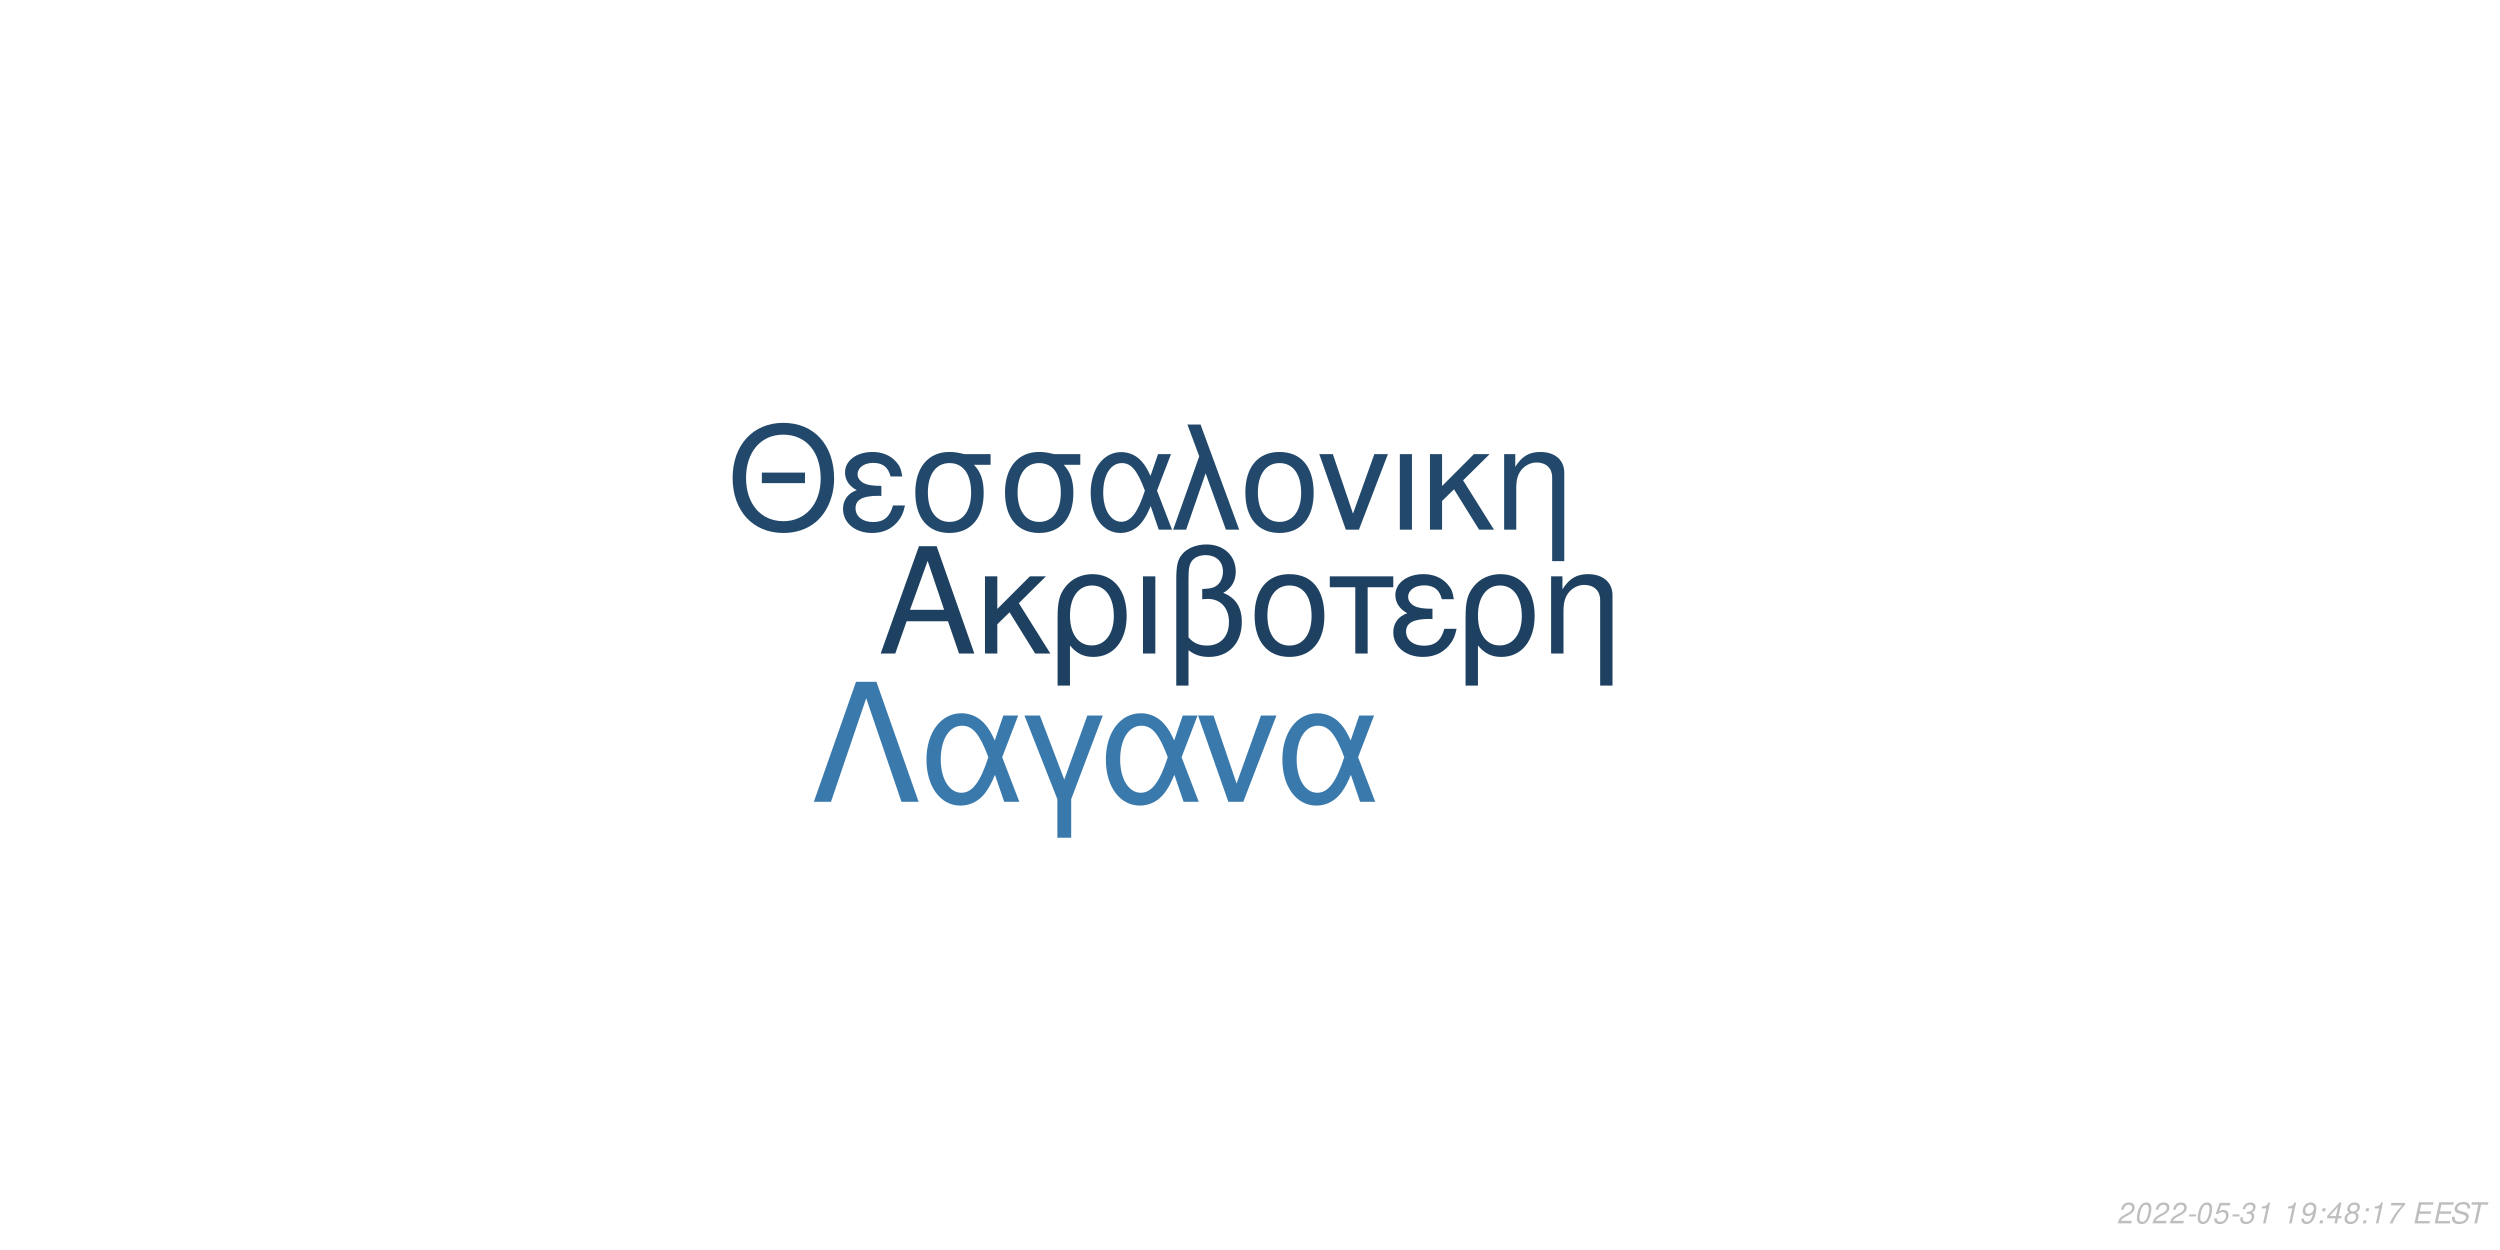
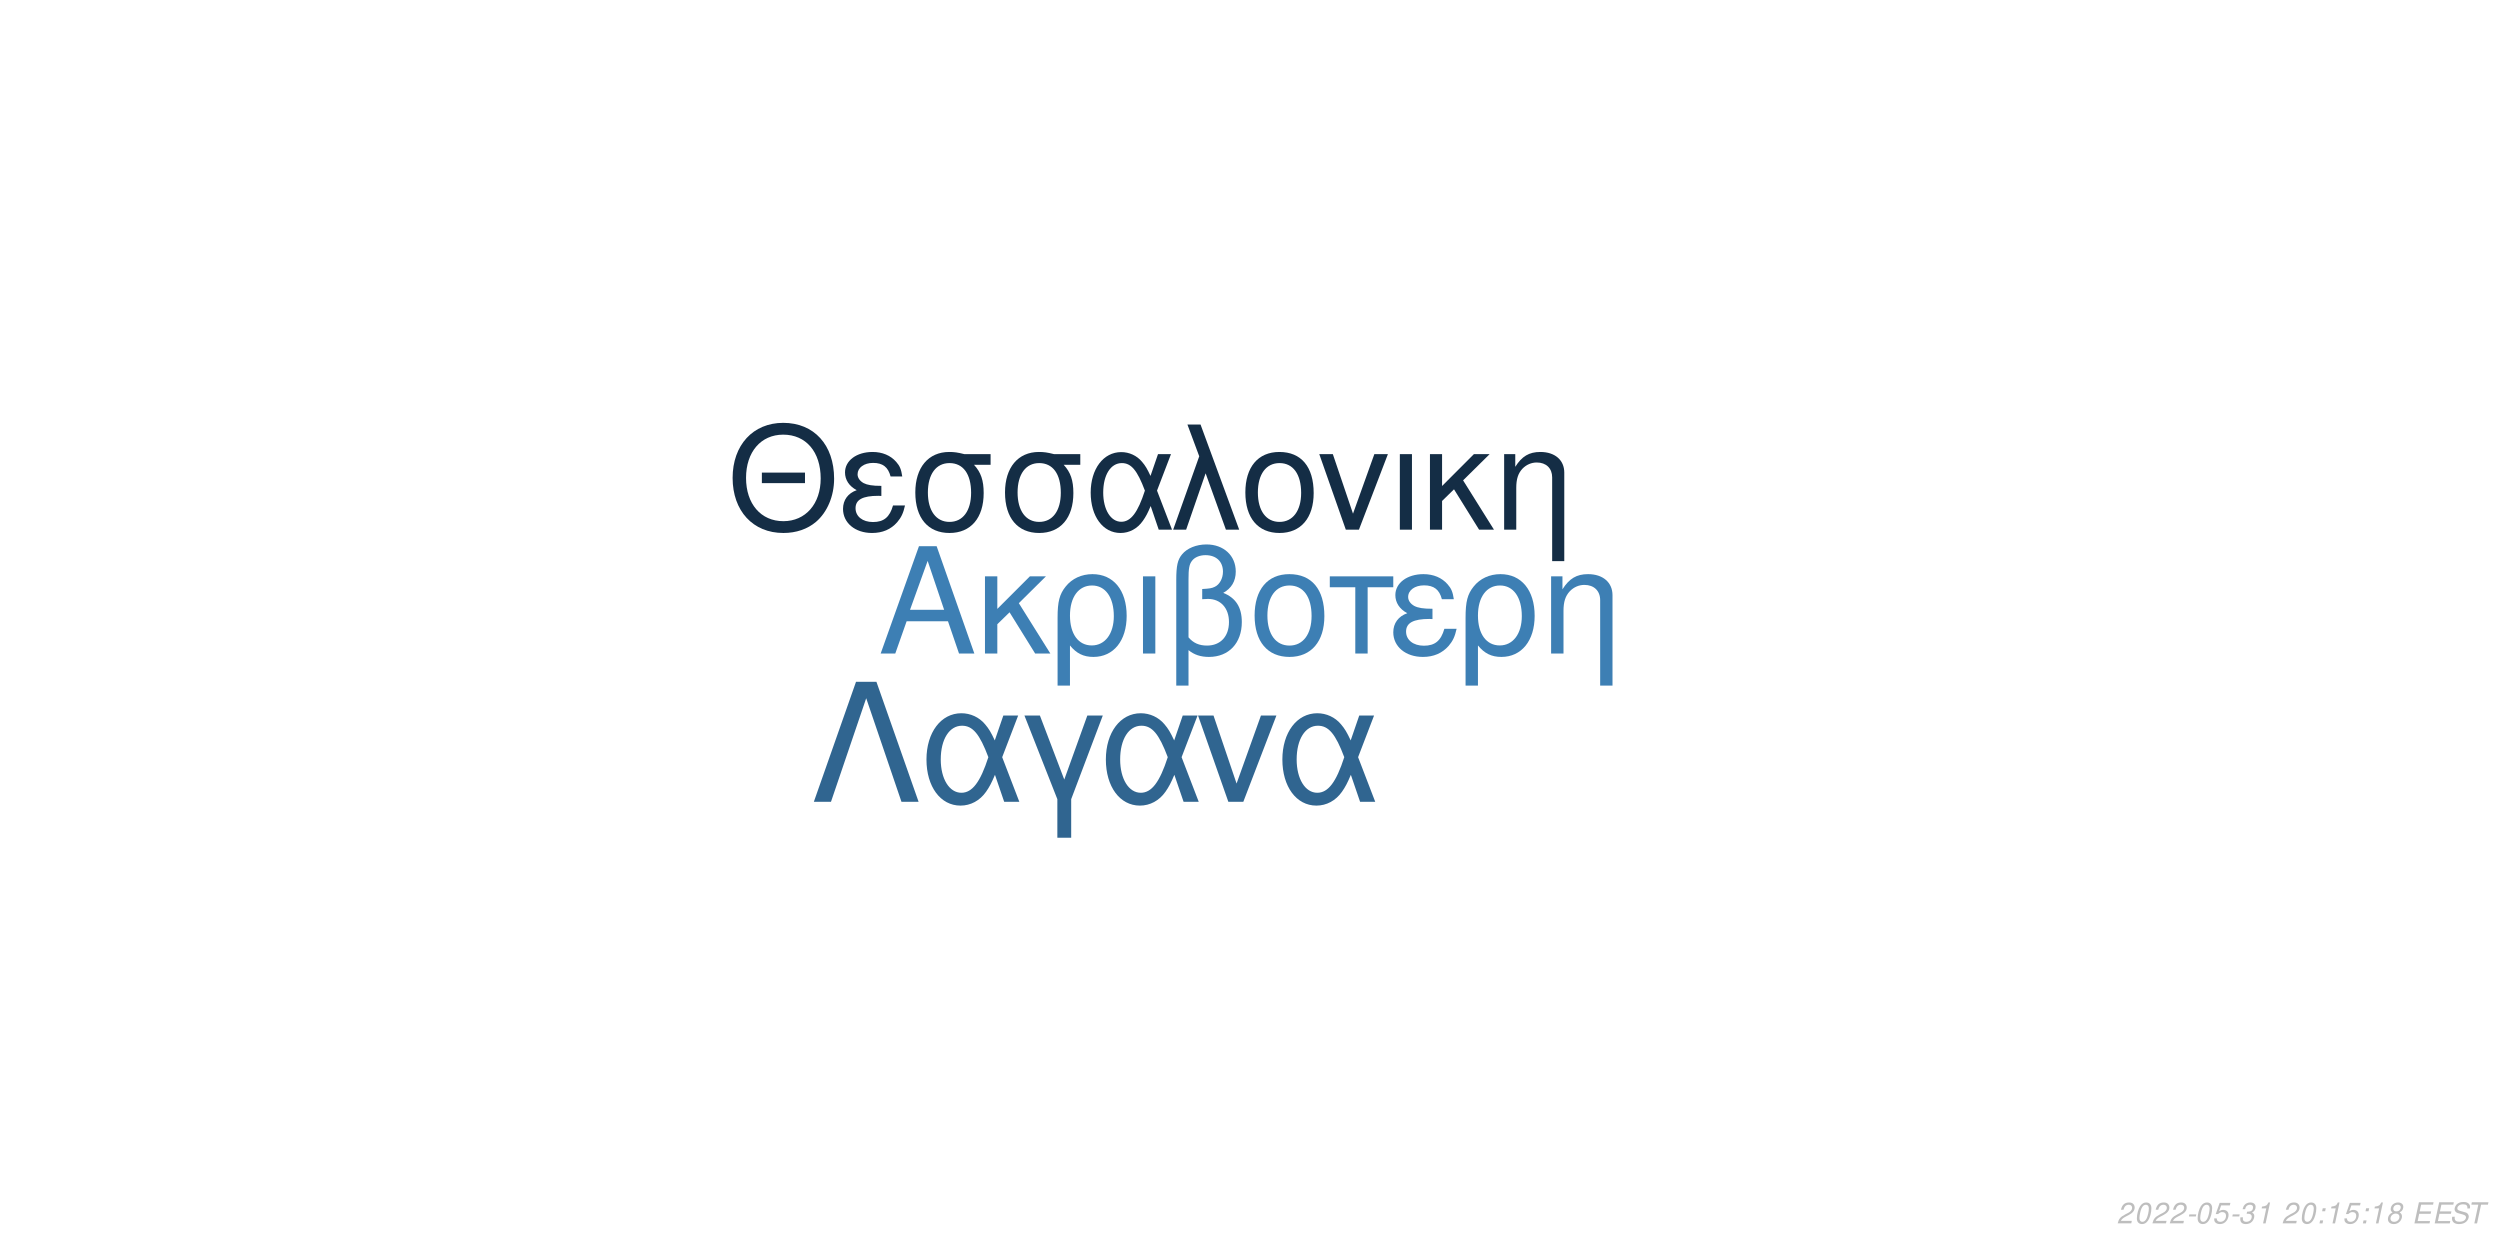
<svg xmlns="http://www.w3.org/2000/svg" xmlns:xlink="http://www.w3.org/1999/xlink" width="864pt" height="432pt" viewBox="0 0 864 432" version="1.1">
  <defs>
    <g>
      <symbol overflow="visible" id="glyph0-0">
        <path style="stroke:none;" d="" />
      </symbol>
      <symbol overflow="visible" id="glyph0-1">
        <path style="stroke:none;" d="M 24.125 -11.141 L 27.938 0 L 33.234 0 L 20.203 -37.094 L 14.094 -37.094 L 0.859 0 L 5.906 0 L 9.828 -11.141 Z M 22.797 -15.109 L 11 -15.109 L 17.094 -32.016 Z M 22.797 -15.109 " />
      </symbol>
      <symbol overflow="visible" id="glyph0-2">
        <path style="stroke:none;" d="M 7.172 -15.422 L 7.172 -26.672 L 2.906 -26.672 L 2.906 0 L 7.172 0 L 7.172 -10.125 L 11.406 -14.25 L 20.25 0 L 25.5 0 L 14.609 -17.406 L 23.969 -26.672 L 18.422 -26.672 Z M 7.172 -15.422 " />
      </symbol>
      <symbol overflow="visible" id="glyph0-3">
        <path style="stroke:none;" d="M 3 11.094 L 7.281 11.094 L 7.281 -2.797 C 9.516 -0.047 11.953 1.172 15.375 1.172 C 22.344 1.172 26.875 -4.422 26.875 -13.031 C 26.875 -21.891 22.297 -27.438 15.062 -27.438 C 11.297 -27.438 7.984 -25.906 5.797 -23.156 C 3.672 -20.516 3 -17.969 3 -12.359 Z M 14.906 -23.516 C 19.547 -23.516 22.438 -19.438 22.438 -12.922 C 22.438 -6.812 19.391 -2.797 14.812 -2.797 C 10.172 -2.797 7.281 -6.766 7.281 -13.125 C 7.281 -19.484 10.234 -23.516 14.906 -23.516 Z M 14.906 -23.516 " />
      </symbol>
      <symbol overflow="visible" id="glyph0-4">
        <path style="stroke:none;" d="M 3.516 0 L 7.781 0 L 7.781 -26.672 L 3.516 -26.672 Z M 3.516 0 " />
      </symbol>
      <symbol overflow="visible" id="glyph0-5">
        <path style="stroke:none;" d="M 4.016 11.094 L 8.25 11.094 L 8.25 -1.172 C 10.172 0.406 12.422 1.172 15.312 1.172 C 22.188 1.172 26.672 -3.609 26.672 -10.891 C 26.672 -15.984 24.578 -19.234 20.25 -20.969 C 23.109 -22.547 24.578 -25.031 24.578 -28.344 C 24.578 -33.844 20.406 -37.703 14.453 -37.703 C 10.938 -37.703 7.734 -36.391 6 -34.25 C 4.484 -32.422 4.016 -30.328 4.016 -25.391 Z M 8.25 -25.656 C 8.25 -29.359 8.5 -30.844 9.469 -32.062 C 10.375 -33.281 12.156 -34 14.094 -34 C 17.812 -34 20.156 -31.812 20.156 -28.297 C 20.156 -25.953 18.984 -23.812 17.297 -23.047 C 16.281 -22.547 15.469 -22.438 12.984 -22.297 L 12.984 -18.781 C 13.734 -18.828 14.344 -18.875 14.969 -18.875 C 19.344 -18.875 22.234 -15.719 22.234 -10.891 C 22.234 -5.906 19.281 -2.75 14.656 -2.75 C 11.953 -2.75 9.922 -3.609 8.25 -5.594 Z M 8.25 -25.656 " />
      </symbol>
      <symbol overflow="visible" id="glyph0-6">
        <path style="stroke:none;" d="M 14.094 -27.438 C 6.562 -27.438 2.094 -22.094 2.094 -13.125 C 2.094 -4.125 6.562 1.172 14.141 1.172 C 21.672 1.172 26.203 -4.172 26.203 -12.922 C 26.203 -22.188 21.828 -27.438 14.094 -27.438 Z M 14.141 -23.516 C 18.938 -23.516 21.781 -19.594 21.781 -12.984 C 21.781 -6.672 18.828 -2.75 14.141 -2.75 C 9.422 -2.75 6.516 -6.672 6.516 -13.125 C 6.516 -19.594 9.422 -23.516 14.141 -23.516 Z M 14.141 -23.516 " />
      </symbol>
      <symbol overflow="visible" id="glyph0-7">
        <path style="stroke:none;" d="M 7.891 0 L 12.156 0 L 12.156 -22.906 L 21.016 -22.906 L 21.016 -26.672 L -0.922 -26.672 L -0.922 -22.906 L 7.891 -22.906 Z M 7.891 0 " />
      </symbol>
      <symbol overflow="visible" id="glyph0-8">
        <path style="stroke:none;" d="M 14.562 -15.469 C 11.344 -15.469 9.562 -15.781 8.297 -16.438 C 6.922 -17.203 6.156 -18.328 6.156 -19.547 C 6.156 -21.891 8.453 -23.562 11.656 -23.562 C 15.062 -23.562 16.953 -22.094 17.812 -18.781 L 21.938 -18.781 C 21.578 -21.266 21.062 -22.5 19.797 -23.922 C 17.812 -26.203 14.906 -27.438 11.453 -27.438 C 5.797 -27.438 1.734 -24.375 1.734 -20.203 C 1.734 -17.609 3.156 -15.375 5.859 -13.938 C 2.797 -12.875 1.016 -10.484 1.016 -7.328 C 1.016 -2.391 5.297 1.172 11.25 1.172 C 14.969 1.172 17.906 -0.109 20.156 -2.641 C 21.578 -4.328 22.297 -5.797 22.906 -8.547 L 18.672 -8.547 C 17.5 -4.422 15.422 -2.703 11.609 -2.703 C 7.938 -2.703 5.438 -4.688 5.438 -7.578 C 5.438 -10.578 7.938 -11.953 13.484 -11.953 C 13.641 -11.953 14.094 -11.953 14.562 -11.906 Z M 14.562 -15.469 " />
      </symbol>
      <symbol overflow="visible" id="glyph0-9">
        <path style="stroke:none;" d="M 3.562 -26.672 L 3.562 0 L 7.844 0 L 7.844 -14.703 C 7.844 -17.906 8.5 -19.891 10.031 -21.531 C 11.406 -22.953 13.188 -23.719 15.062 -23.719 C 18.375 -23.719 20.516 -21.672 20.516 -18.469 L 20.516 11.094 L 24.781 11.094 L 24.781 -20.156 C 24.781 -24.578 21.469 -27.438 16.328 -27.438 C 12.359 -27.438 9.828 -25.906 7.484 -22.188 L 7.484 -26.672 Z M 3.562 -26.672 " />
      </symbol>
      <symbol overflow="visible" id="glyph1-0">
        <path style="stroke:none;" d="" />
      </symbol>
      <symbol overflow="visible" id="glyph1-1">
        <path style="stroke:none;" d="M 26.859 -19.734 L 11.953 -19.734 L 11.953 -16.094 L 26.859 -16.094 Z M 19.328 -36.922 C 8.922 -36.922 1.844 -29.25 1.844 -17.891 C 1.844 -6.484 8.875 1.141 19.391 1.141 C 23.812 1.141 27.703 -0.203 30.641 -2.688 C 34.578 -6.031 36.922 -11.656 36.922 -17.594 C 36.922 -29.297 30 -36.922 19.328 -36.922 Z M 19.328 -32.844 C 27.203 -32.844 32.281 -26.906 32.281 -17.688 C 32.281 -8.922 27.062 -2.938 19.391 -2.938 C 11.609 -2.938 6.484 -8.922 6.484 -17.891 C 6.484 -26.859 11.609 -32.844 19.328 -32.844 Z M 19.328 -32.844 " />
      </symbol>
      <symbol overflow="visible" id="glyph1-2">
        <path style="stroke:none;" d="M 14.25 -15.141 C 11.109 -15.141 9.375 -15.453 8.125 -16.094 C 6.781 -16.844 6.031 -17.938 6.031 -19.141 C 6.031 -21.422 8.266 -23.078 11.406 -23.078 C 14.75 -23.078 16.594 -21.625 17.438 -18.391 L 21.469 -18.391 C 21.125 -20.828 20.625 -22.031 19.391 -23.422 C 17.438 -25.656 14.594 -26.859 11.219 -26.859 C 5.688 -26.859 1.688 -23.875 1.688 -19.781 C 1.688 -17.234 3.094 -15.047 5.734 -13.656 C 2.734 -12.609 1 -10.266 1 -7.172 C 1 -2.344 5.188 1.141 11.016 1.141 C 14.656 1.141 17.547 -0.094 19.734 -2.594 C 21.125 -4.234 21.828 -5.688 22.422 -8.375 L 18.281 -8.375 C 17.141 -4.328 15.094 -2.641 11.359 -2.641 C 7.766 -2.641 5.328 -4.578 5.328 -7.422 C 5.328 -10.359 7.766 -11.703 13.203 -11.703 C 13.359 -11.703 13.797 -11.703 14.25 -11.656 Z M 14.25 -15.141 " />
      </symbol>
      <symbol overflow="visible" id="glyph1-3">
        <path style="stroke:none;" d="M 29 -26.109 L 19.938 -26.109 C 17.594 -26.703 16.438 -26.859 14.703 -26.859 C 7.469 -26.859 2.984 -21.469 2.984 -12.859 C 2.984 -4.031 7.375 1.141 14.797 1.141 C 22.172 1.141 26.609 -4.078 26.609 -12.656 C 26.609 -17.047 25.656 -19.828 23.266 -22.422 L 29 -22.422 Z M 14.797 -23.016 C 19.531 -23.016 22.266 -19.234 22.266 -12.75 C 22.266 -6.531 19.438 -2.688 14.797 -2.688 C 10.172 -2.688 7.328 -6.531 7.328 -12.859 C 7.328 -19.188 10.172 -23.016 14.797 -23.016 Z M 14.797 -23.016 " />
      </symbol>
      <symbol overflow="visible" id="glyph1-4">
        <path style="stroke:none;" d="M 29.344 -26.109 L 24.859 -26.109 L 22.266 -18.578 C 21.125 -21.031 20.484 -22.125 19.328 -23.469 C 17.547 -25.609 14.906 -26.812 12.156 -26.812 C 5.984 -26.812 1.594 -20.984 1.594 -12.812 C 1.594 -4.578 5.828 1.141 11.906 1.141 C 14.953 1.141 17.734 -0.344 19.625 -3.047 C 20.672 -4.531 21.281 -5.688 22.328 -8.172 L 25.109 0 L 29.703 0 L 24.516 -13.5 Z M 20.328 -13.5 C 17.891 -5.922 15.453 -2.734 12.156 -2.734 C 8.516 -2.734 5.922 -6.922 5.922 -12.812 C 5.922 -18.938 8.516 -23.016 12.359 -23.016 C 15.594 -23.016 17.688 -20.531 20.328 -13.5 Z M 20.328 -13.5 " />
      </symbol>
      <symbol overflow="visible" id="glyph1-5">
        <path style="stroke:none;" d="M 1.094 0 L 5.578 0 L 12.312 -19.484 L 19.328 0 L 23.922 0 L 10.562 -36.328 L 6.031 -36.328 L 10.109 -25.359 Z M 1.094 0 " />
      </symbol>
      <symbol overflow="visible" id="glyph1-6">
        <path style="stroke:none;" d="M 13.797 -26.859 C 6.422 -26.859 2.047 -21.625 2.047 -12.859 C 2.047 -4.031 6.422 1.141 13.859 1.141 C 21.234 1.141 25.656 -4.078 25.656 -12.656 C 25.656 -21.719 21.375 -26.859 13.797 -26.859 Z M 13.859 -23.016 C 18.531 -23.016 21.328 -19.188 21.328 -12.703 C 21.328 -6.531 18.438 -2.688 13.859 -2.688 C 9.219 -2.688 6.375 -6.531 6.375 -12.859 C 6.375 -19.188 9.219 -23.016 13.859 -23.016 Z M 13.859 -23.016 " />
      </symbol>
      <symbol overflow="visible" id="glyph1-7">
        <path style="stroke:none;" d="M 14.297 0 L 24.312 -26.109 L 19.625 -26.109 L 12.25 -5.531 L 5.281 -26.109 L 0.594 -26.109 L 9.766 0 Z M 14.297 0 " />
      </symbol>
      <symbol overflow="visible" id="glyph1-8">
        <path style="stroke:none;" d="M 3.438 0 L 7.625 0 L 7.625 -26.109 L 3.438 -26.109 Z M 3.438 0 " />
      </symbol>
      <symbol overflow="visible" id="glyph1-9">
        <path style="stroke:none;" d="M 7.031 -15.094 L 7.031 -26.109 L 2.844 -26.109 L 2.844 0 L 7.031 0 L 7.031 -9.922 L 11.156 -13.953 L 19.828 0 L 24.969 0 L 14.297 -17.047 L 23.469 -26.109 L 18.031 -26.109 Z M 7.031 -15.094 " />
      </symbol>
      <symbol overflow="visible" id="glyph1-10">
        <path style="stroke:none;" d="M 3.484 -26.109 L 3.484 0 L 7.672 0 L 7.672 -14.406 C 7.672 -17.547 8.328 -19.484 9.812 -21.078 C 11.156 -22.469 12.906 -23.219 14.75 -23.219 C 17.984 -23.219 20.078 -21.234 20.078 -18.094 L 20.078 10.859 L 24.266 10.859 L 24.266 -19.734 C 24.266 -24.062 21.031 -26.859 16 -26.859 C 12.109 -26.859 9.609 -25.359 7.328 -21.719 L 7.328 -26.109 Z M 3.484 -26.109 " />
      </symbol>
      <symbol overflow="visible" id="glyph2-0">
        <path style="stroke:none;" d="" />
      </symbol>
      <symbol overflow="visible" id="glyph2-1">
        <path style="stroke:none;" d="M 22.531 -41.484 L 15.484 -41.484 L 0.906 0 L 6.828 0 L 19 -35.797 L 31.188 0 L 37.109 0 Z M 22.531 -41.484 " />
      </symbol>
      <symbol overflow="visible" id="glyph2-2">
        <path style="stroke:none;" d="M 33.516 -29.812 L 28.391 -29.812 L 25.438 -21.219 C 24.125 -24.016 23.391 -25.266 22.078 -26.797 C 20.031 -29.25 17.016 -30.609 13.891 -30.609 C 6.828 -30.609 1.828 -23.953 1.828 -14.625 C 1.828 -5.234 6.656 1.312 13.594 1.312 C 17.078 1.312 20.266 -0.391 22.422 -3.469 C 23.609 -5.172 24.297 -6.484 25.5 -9.328 L 28.688 0 L 33.922 0 L 28 -15.422 Z M 23.219 -15.422 C 20.422 -6.766 17.641 -3.125 13.891 -3.125 C 9.734 -3.125 6.766 -7.906 6.766 -14.625 C 6.766 -21.625 9.734 -26.297 14.109 -26.297 C 17.812 -26.297 20.203 -23.453 23.219 -15.422 Z M 23.219 -15.422 " />
      </symbol>
      <symbol overflow="visible" id="glyph2-3">
        <path style="stroke:none;" d="M 12.062 12.406 L 16.844 12.406 L 16.844 -0.906 L 27.766 -29.812 L 22.422 -29.812 L 14.453 -7.688 L 6.031 -29.812 L 0.688 -29.812 L 12.062 -0.906 Z M 12.062 12.406 " />
      </symbol>
      <symbol overflow="visible" id="glyph2-4">
        <path style="stroke:none;" d="M 16.328 0 L 27.766 -29.812 L 22.422 -29.812 L 14 -6.312 L 6.031 -29.812 L 0.688 -29.812 L 11.156 0 Z M 16.328 0 " />
      </symbol>
      <symbol overflow="visible" id="glyph3-0">
        <path style="stroke:none;" d="" />
      </symbol>
      <symbol overflow="visible" id="glyph3-1">
        <path style="stroke:none;" d="M 5.234 -0.875 L 1.469 -0.875 C 1.641 -1.375 2.203 -1.891 3.109 -2.344 L 4.234 -2.938 C 5.562 -3.625 6.219 -4.469 6.219 -5.484 C 6.219 -5.938 6.062 -6.359 5.797 -6.656 C 5.469 -7.047 4.984 -7.234 4.312 -7.234 C 2.766 -7.234 1.891 -6.453 1.484 -4.734 L 2.375 -4.734 C 2.484 -5.188 2.609 -5.484 2.797 -5.75 C 3.094 -6.203 3.609 -6.453 4.188 -6.453 C 4.891 -6.453 5.344 -6.031 5.344 -5.375 C 5.344 -4.703 4.859 -4.094 4.016 -3.656 L 2.984 -3.125 C 1.234 -2.188 0.797 -1.656 0.344 -0.016 L 5.047 -0.016 Z M 5.234 -0.875 " />
      </symbol>
      <symbol overflow="visible" id="glyph3-2">
        <path style="stroke:none;" d="M 4.203 -7.234 C 3.375 -7.234 2.688 -6.812 2.125 -5.984 C 1.484 -5.047 0.984 -3.188 0.984 -1.734 C 0.984 -1.109 1.172 -0.562 1.484 -0.266 C 1.797 0.047 2.281 0.234 2.766 0.234 C 3.625 0.234 4.281 -0.156 4.859 -1.016 C 5.516 -1.953 6 -3.797 6 -5.266 C 6 -6.5 5.328 -7.234 4.203 -7.234 Z M 4.094 -6.453 C 4.734 -6.453 5.125 -5.984 5.125 -5.156 C 5.125 -4.203 4.781 -2.625 4.406 -1.812 C 3.984 -0.938 3.516 -0.547 2.875 -0.547 C 2.25 -0.547 1.875 -1.031 1.875 -1.828 C 1.875 -2.797 2.203 -4.344 2.594 -5.203 C 2.984 -6.047 3.453 -6.453 4.094 -6.453 Z M 4.094 -6.453 " />
      </symbol>
      <symbol overflow="visible" id="glyph3-3">
        <path style="stroke:none;" d="M 3.516 -3.125 L 1.125 -3.125 L 0.969 -2.406 L 3.359 -2.406 Z M 3.516 -3.125 " />
      </symbol>
      <symbol overflow="visible" id="glyph3-4">
        <path style="stroke:none;" d="M 6.297 -7.094 L 2.594 -7.094 L 1.234 -3.234 L 2.047 -3.234 C 2.656 -3.766 2.938 -3.906 3.531 -3.906 C 4.328 -3.906 4.797 -3.453 4.797 -2.688 C 4.797 -1.438 3.969 -0.547 2.828 -0.547 C 2.031 -0.547 1.609 -0.938 1.578 -1.734 L 0.703 -1.734 L 0.703 -1.516 C 0.703 -0.938 0.844 -0.547 1.188 -0.266 C 1.562 0.062 2.078 0.234 2.703 0.234 C 3.656 0.234 4.391 -0.156 4.984 -0.922 C 5.422 -1.5 5.672 -2.234 5.672 -2.953 C 5.672 -4 4.938 -4.672 3.812 -4.672 C 3.328 -4.672 2.906 -4.547 2.406 -4.234 L 3.109 -6.219 L 6.109 -6.219 Z M 6.297 -7.094 " />
      </symbol>
      <symbol overflow="visible" id="glyph3-5">
        <path style="stroke:none;" d="M 2.922 -3.312 C 3.125 -3.344 3.234 -3.344 3.375 -3.344 C 4.203 -3.344 4.688 -3 4.688 -2.406 C 4.688 -1.312 3.906 -0.547 2.781 -0.547 C 2.047 -0.547 1.594 -0.938 1.594 -1.562 C 1.594 -1.719 1.609 -1.844 1.656 -2.094 L 0.766 -2.094 C 0.734 -1.797 0.719 -1.641 0.719 -1.469 C 0.719 -0.375 1.406 0.234 2.641 0.234 C 3.547 0.234 4.297 -0.078 4.812 -0.656 C 5.266 -1.156 5.562 -1.875 5.562 -2.547 C 5.562 -3.125 5.344 -3.453 4.797 -3.734 C 5.641 -4.234 6.016 -4.844 6.016 -5.734 C 6.016 -6.656 5.312 -7.234 4.203 -7.234 C 3.375 -7.234 2.672 -6.938 2.188 -6.375 C 1.891 -6.031 1.703 -5.641 1.516 -4.906 L 2.391 -4.906 C 2.5 -5.359 2.594 -5.594 2.734 -5.812 C 3.047 -6.234 3.516 -6.453 4.078 -6.453 C 4.734 -6.453 5.141 -6.125 5.141 -5.578 C 5.141 -5.188 5.016 -4.797 4.797 -4.547 C 4.516 -4.234 4 -4.062 3.266 -4.062 L 3.078 -4.062 Z M 2.922 -3.312 " />
      </symbol>
      <symbol overflow="visible" id="glyph3-6">
        <path style="stroke:none;" d="M 3.703 -5.188 L 2.594 0 L 3.469 0 L 5.016 -7.234 L 4.438 -7.234 C 3.906 -6.156 3.688 -6.016 2.234 -5.812 L 2.109 -5.188 Z M 3.703 -5.188 " />
      </symbol>
      <symbol overflow="visible" id="glyph3-7">
        <path style="stroke:none;" d="" />
      </symbol>
      <symbol overflow="visible" id="glyph3-8">
-         <path style="stroke:none;" d="M 0.844 -1.656 C 0.844 -1.547 0.844 -1.438 0.844 -1.375 C 0.844 -0.406 1.531 0.234 2.578 0.234 C 3.203 0.234 3.766 0.016 4.297 -0.438 C 4.938 -1 5.312 -1.656 5.594 -2.719 C 5.844 -3.672 6.016 -4.766 6.016 -5.375 C 6.016 -5.844 5.844 -6.328 5.547 -6.656 C 5.203 -7.031 4.703 -7.234 4.062 -7.234 C 2.516 -7.234 1.297 -5.938 1.297 -4.266 C 1.297 -3.203 1.984 -2.547 3.047 -2.547 C 3.484 -2.547 3.953 -2.672 4.281 -2.891 C 4.406 -2.984 4.547 -3.078 4.828 -3.344 C 4.438 -1.484 3.703 -0.547 2.703 -0.547 C 2.109 -0.547 1.719 -0.938 1.719 -1.547 L 1.719 -1.656 Z M 3.953 -6.453 C 4.625 -6.453 5.141 -5.953 5.141 -5.281 C 5.141 -4.188 4.312 -3.312 3.297 -3.312 C 2.594 -3.312 2.172 -3.734 2.172 -4.453 C 2.172 -5.562 2.984 -6.453 3.953 -6.453 Z M 3.953 -6.453 " />
+         <path style="stroke:none;" d="M 2.359 -1.031 L 1.312 -1.031 L 1.094 0 L 2.141 0 Z M 3.266 -5.234 L 2.219 -5.234 L 2 -4.203 L 3.047 -4.203 Z M 3.266 -5.234 " />
      </symbol>
      <symbol overflow="visible" id="glyph3-9">
-         <path style="stroke:none;" d="M 2.359 -1.031 L 1.312 -1.031 L 1.094 0 L 2.141 0 Z M 3.266 -5.234 L 2.219 -5.234 L 2 -4.203 L 3.047 -4.203 Z M 3.266 -5.234 " />
+         <path style="stroke:none;" d="M 4.766 -3.797 C 5.078 -3.969 5.234 -4.078 5.438 -4.234 C 5.812 -4.594 6.062 -5.172 6.062 -5.734 C 6.062 -6.625 5.344 -7.234 4.266 -7.234 C 2.812 -7.234 1.703 -6.219 1.703 -4.875 C 1.703 -4.406 1.875 -4.125 2.359 -3.812 C 1.297 -3.312 0.75 -2.516 0.75 -1.469 C 0.75 -0.438 1.547 0.234 2.812 0.234 C 3.656 0.234 4.359 -0.094 4.938 -0.734 C 5.359 -1.234 5.609 -1.859 5.609 -2.438 C 5.609 -3.047 5.312 -3.516 4.766 -3.797 Z M 4.109 -6.453 C 4.797 -6.453 5.188 -6.125 5.188 -5.578 C 5.188 -5.266 5.062 -4.922 4.859 -4.672 C 4.562 -4.312 4.188 -4.156 3.656 -4.156 C 2.984 -4.156 2.594 -4.453 2.594 -4.984 C 2.594 -5.859 3.203 -6.453 4.109 -6.453 Z M 3.453 -3.406 C 4.234 -3.406 4.734 -2.984 4.734 -2.312 C 4.734 -1.312 3.922 -0.547 2.875 -0.547 C 2.125 -0.547 1.625 -0.969 1.625 -1.625 C 1.625 -2.609 2.438 -3.406 3.453 -3.406 Z M 3.453 -3.406 " />
      </symbol>
      <symbol overflow="visible" id="glyph3-10">
-         <path style="stroke:none;" d="M 3.625 -1.75 L 3.266 0 L 4.141 0 L 4.516 -1.75 L 5.562 -1.75 L 5.734 -2.531 L 4.688 -2.531 L 5.688 -7.234 L 5.016 -7.234 L 0.844 -2.672 L 0.641 -1.75 Z M 3.797 -2.531 L 1.594 -2.531 L 4.469 -5.703 Z M 3.797 -2.531 " />
+         <path style="stroke:none;" d="M 2.547 -3.312 L 6.5 -3.312 L 6.688 -4.141 L 2.719 -4.141 L 3.219 -6.469 L 7.344 -6.469 L 7.516 -7.297 L 2.453 -7.297 L 0.906 0 L 6.125 0 L 6.297 -0.812 L 2.016 -0.812 Z M 2.547 -3.312 " />
      </symbol>
      <symbol overflow="visible" id="glyph3-11">
-         <path style="stroke:none;" d="M 4.766 -3.797 C 5.078 -3.969 5.234 -4.078 5.438 -4.234 C 5.812 -4.594 6.062 -5.172 6.062 -5.734 C 6.062 -6.625 5.344 -7.234 4.266 -7.234 C 2.812 -7.234 1.703 -6.219 1.703 -4.875 C 1.703 -4.406 1.875 -4.125 2.359 -3.812 C 1.297 -3.312 0.75 -2.516 0.75 -1.469 C 0.75 -0.438 1.547 0.234 2.812 0.234 C 3.656 0.234 4.359 -0.094 4.938 -0.734 C 5.359 -1.234 5.609 -1.859 5.609 -2.438 C 5.609 -3.047 5.312 -3.516 4.766 -3.797 Z M 4.109 -6.453 C 4.797 -6.453 5.188 -6.125 5.188 -5.578 C 5.188 -5.266 5.062 -4.922 4.859 -4.672 C 4.562 -4.312 4.188 -4.156 3.656 -4.156 C 2.984 -4.156 2.594 -4.453 2.594 -4.984 C 2.594 -5.859 3.203 -6.453 4.109 -6.453 Z M 3.453 -3.406 C 4.234 -3.406 4.734 -2.984 4.734 -2.312 C 4.734 -1.312 3.922 -0.547 2.875 -0.547 C 2.125 -0.547 1.625 -0.969 1.625 -1.625 C 1.625 -2.609 2.438 -3.406 3.453 -3.406 Z M 3.453 -3.406 " />
+         <path style="stroke:none;" d="M 7.062 -5.156 C 7.125 -5.438 7.141 -5.562 7.141 -5.703 C 7.141 -6.156 6.938 -6.594 6.594 -6.891 C 6.188 -7.25 5.656 -7.406 4.875 -7.406 C 3.844 -7.406 3.047 -7.125 2.5 -6.562 C 2.094 -6.141 1.781 -5.438 1.781 -4.922 C 1.781 -4.297 2.219 -3.766 2.891 -3.562 L 4.594 -3.094 C 5.406 -2.859 5.734 -2.578 5.734 -2.094 C 5.734 -1.781 5.547 -1.406 5.266 -1.141 C 4.844 -0.766 4.266 -0.578 3.453 -0.578 C 2.328 -0.578 1.812 -0.984 1.812 -1.906 C 1.812 -2.047 1.812 -2.125 1.844 -2.312 L 0.984 -2.312 C 0.906 -2.062 0.891 -1.906 0.891 -1.688 C 0.891 -0.484 1.797 0.234 3.297 0.234 C 4.359 0.234 5.234 -0.062 5.812 -0.609 C 6.344 -1.078 6.688 -1.797 6.688 -2.375 C 6.688 -2.641 6.609 -2.906 6.453 -3.156 C 6.234 -3.5 5.938 -3.703 5.469 -3.828 L 3.75 -4.312 C 2.984 -4.547 2.734 -4.734 2.734 -5.188 C 2.734 -5.547 2.875 -5.844 3.188 -6.109 C 3.547 -6.438 4.031 -6.594 4.703 -6.594 C 5.266 -6.594 5.688 -6.484 5.906 -6.297 C 6.094 -6.125 6.219 -5.797 6.219 -5.516 C 6.219 -5.422 6.203 -5.344 6.188 -5.156 Z M 7.062 -5.156 " />
      </symbol>
      <symbol overflow="visible" id="glyph3-12">
-         <path style="stroke:none;" d="M 6.703 -7.094 L 1.953 -7.094 L 1.766 -6.219 L 5.594 -6.219 C 3.344 -3.688 2.266 -2.109 1.375 0 L 2.344 0 C 3.031 -1.906 4.828 -4.594 6.547 -6.281 Z M 6.703 -7.094 " />
-       </symbol>
-       <symbol overflow="visible" id="glyph3-13">
-         <path style="stroke:none;" d="M 2.547 -3.312 L 6.5 -3.312 L 6.688 -4.141 L 2.719 -4.141 L 3.219 -6.469 L 7.344 -6.469 L 7.516 -7.297 L 2.453 -7.297 L 0.906 0 L 6.125 0 L 6.297 -0.812 L 2.016 -0.812 Z M 2.547 -3.312 " />
-       </symbol>
-       <symbol overflow="visible" id="glyph3-14">
-         <path style="stroke:none;" d="M 7.062 -5.156 C 7.125 -5.438 7.141 -5.562 7.141 -5.703 C 7.141 -6.156 6.938 -6.594 6.594 -6.891 C 6.188 -7.25 5.656 -7.406 4.875 -7.406 C 3.844 -7.406 3.047 -7.125 2.5 -6.562 C 2.094 -6.141 1.781 -5.438 1.781 -4.922 C 1.781 -4.297 2.219 -3.766 2.891 -3.562 L 4.594 -3.094 C 5.406 -2.859 5.734 -2.578 5.734 -2.094 C 5.734 -1.781 5.547 -1.406 5.266 -1.141 C 4.844 -0.766 4.266 -0.578 3.453 -0.578 C 2.328 -0.578 1.812 -0.984 1.812 -1.906 C 1.812 -2.047 1.812 -2.125 1.844 -2.312 L 0.984 -2.312 C 0.906 -2.062 0.891 -1.906 0.891 -1.688 C 0.891 -0.484 1.797 0.234 3.297 0.234 C 4.359 0.234 5.234 -0.062 5.812 -0.609 C 6.344 -1.078 6.688 -1.797 6.688 -2.375 C 6.688 -2.641 6.609 -2.906 6.453 -3.156 C 6.234 -3.5 5.938 -3.703 5.469 -3.828 L 3.75 -4.312 C 2.984 -4.547 2.734 -4.734 2.734 -5.188 C 2.734 -5.547 2.875 -5.844 3.188 -6.109 C 3.547 -6.438 4.031 -6.594 4.703 -6.594 C 5.266 -6.594 5.688 -6.484 5.906 -6.297 C 6.094 -6.125 6.219 -5.797 6.219 -5.516 C 6.219 -5.422 6.203 -5.344 6.188 -5.156 Z M 7.062 -5.156 " />
-       </symbol>
-       <symbol overflow="visible" id="glyph3-15">
        <path style="stroke:none;" d="M 4.938 -6.469 L 7.312 -6.469 L 7.484 -7.297 L 1.75 -7.297 L 1.578 -6.469 L 3.984 -6.469 L 2.609 0 L 3.547 0 Z M 4.938 -6.469 " />
      </symbol>
    </g>
  </defs>
  <g id="surface1">
    <rect x="0" y="0" width="864" height="432" style="fill:rgb(100%,100%,100%);fill-opacity:1;stroke:none;" />
-     <g style="fill:rgb(11.765%,25.49%,38.039%);fill-opacity:1;">
+     <g style="fill:rgb(23.922%,49.804%,70.588%);fill-opacity:1;">
      <use xlink:href="#glyph0-1" x="303.5" y="225.861" />
      <use xlink:href="#glyph0-2" x="337.5" y="225.861" />
      <use xlink:href="#glyph0-3" x="362.5" y="225.861" />
      <use xlink:href="#glyph0-4" x="391.5" y="225.861" />
      <use xlink:href="#glyph0-5" x="402.5" y="225.861" />
      <use xlink:href="#glyph0-6" x="431.5" y="225.861" />
      <use xlink:href="#glyph0-7" x="460.5" y="225.861" />
      <use xlink:href="#glyph0-8" x="480.5" y="225.861" />
      <use xlink:href="#glyph0-3" x="503.5" y="225.861" />
      <use xlink:href="#glyph0-9" x="532.5" y="225.861" />
    </g>
-     <g style="fill:rgb(13.333%,28.627%,41.961%);fill-opacity:1;">
+     <g style="fill:rgb(7.843%,17.647%,27.059%);fill-opacity:1;">
      <use xlink:href="#glyph1-1" x="251.348" y="183.058" />
      <use xlink:href="#glyph1-2" x="290.348" y="183.058" />
      <use xlink:href="#glyph1-3" x="313.348" y="183.058" />
      <use xlink:href="#glyph1-3" x="344.348" y="183.058" />
      <use xlink:href="#glyph1-4" x="375.348" y="183.058" />
      <use xlink:href="#glyph1-5" x="404.348" y="183.058" />
      <use xlink:href="#glyph1-6" x="428.348" y="183.058" />
      <use xlink:href="#glyph1-7" x="455.348" y="183.058" />
      <use xlink:href="#glyph1-8" x="480.348" y="183.058" />
      <use xlink:href="#glyph1-9" x="491.348" y="183.058" />
      <use xlink:href="#glyph1-10" x="516.348" y="183.058" />
    </g>
-     <g style="fill:rgb(22.745%,47.451%,67.451%);fill-opacity:1;">
+     <g style="fill:rgb(18.824%,39.608%,56.471%);fill-opacity:1;">
      <use xlink:href="#glyph2-1" x="280.359" y="277.105" />
      <use xlink:href="#glyph2-2" x="318.359" y="277.105" />
      <use xlink:href="#glyph2-3" x="353.359" y="277.105" />
      <use xlink:href="#glyph2-2" x="380.359" y="277.105" />
      <use xlink:href="#glyph2-4" x="413.359" y="277.105" />
      <use xlink:href="#glyph2-2" x="441.359" y="277.105" />
    </g>
    <g style="fill:rgb(74.51%,74.51%,74.51%);fill-opacity:1;">
      <use xlink:href="#glyph3-1" x="731.52" y="422.81" />
      <use xlink:href="#glyph3-2" x="737.52" y="422.81" />
      <use xlink:href="#glyph3-1" x="743.52" y="422.81" />
      <use xlink:href="#glyph3-1" x="749.52" y="422.81" />
      <use xlink:href="#glyph3-3" x="755.52" y="422.81" />
      <use xlink:href="#glyph3-2" x="758.52" y="422.81" />
      <use xlink:href="#glyph3-4" x="764.52" y="422.81" />
      <use xlink:href="#glyph3-3" x="770.52" y="422.81" />
      <use xlink:href="#glyph3-5" x="773.52" y="422.81" />
      <use xlink:href="#glyph3-6" x="779.52" y="422.81" />
      <use xlink:href="#glyph3-7" x="785.52" y="422.81" />
-       <use xlink:href="#glyph3-6" x="788.52" y="422.81" />
-       <use xlink:href="#glyph3-8" x="794.52" y="422.81" />
-       <use xlink:href="#glyph3-9" x="800.52" y="422.81" />
-       <use xlink:href="#glyph3-10" x="803.52" y="422.81" />
-       <use xlink:href="#glyph3-11" x="809.52" y="422.81" />
-       <use xlink:href="#glyph3-9" x="815.52" y="422.81" />
+       <use xlink:href="#glyph3-1" x="788.52" y="422.81" />
+       <use xlink:href="#glyph3-2" x="794.52" y="422.81" />
+       <use xlink:href="#glyph3-8" x="800.52" y="422.81" />
+       <use xlink:href="#glyph3-6" x="803.52" y="422.81" />
+       <use xlink:href="#glyph3-4" x="809.52" y="422.81" />
+       <use xlink:href="#glyph3-8" x="815.52" y="422.81" />
      <use xlink:href="#glyph3-6" x="818.52" y="422.81" />
-       <use xlink:href="#glyph3-12" x="824.52" y="422.81" />
+       <use xlink:href="#glyph3-9" x="824.52" y="422.81" />
      <use xlink:href="#glyph3-7" x="830.52" y="422.81" />
-       <use xlink:href="#glyph3-13" x="833.52" y="422.81" />
-       <use xlink:href="#glyph3-13" x="840.52" y="422.81" />
-       <use xlink:href="#glyph3-14" x="846.52" y="422.81" />
-       <use xlink:href="#glyph3-15" x="852.52" y="422.81" />
+       <use xlink:href="#glyph3-10" x="833.52" y="422.81" />
+       <use xlink:href="#glyph3-10" x="840.52" y="422.81" />
+       <use xlink:href="#glyph3-11" x="846.52" y="422.81" />
+       <use xlink:href="#glyph3-12" x="852.52" y="422.81" />
    </g>
  </g>
</svg>
